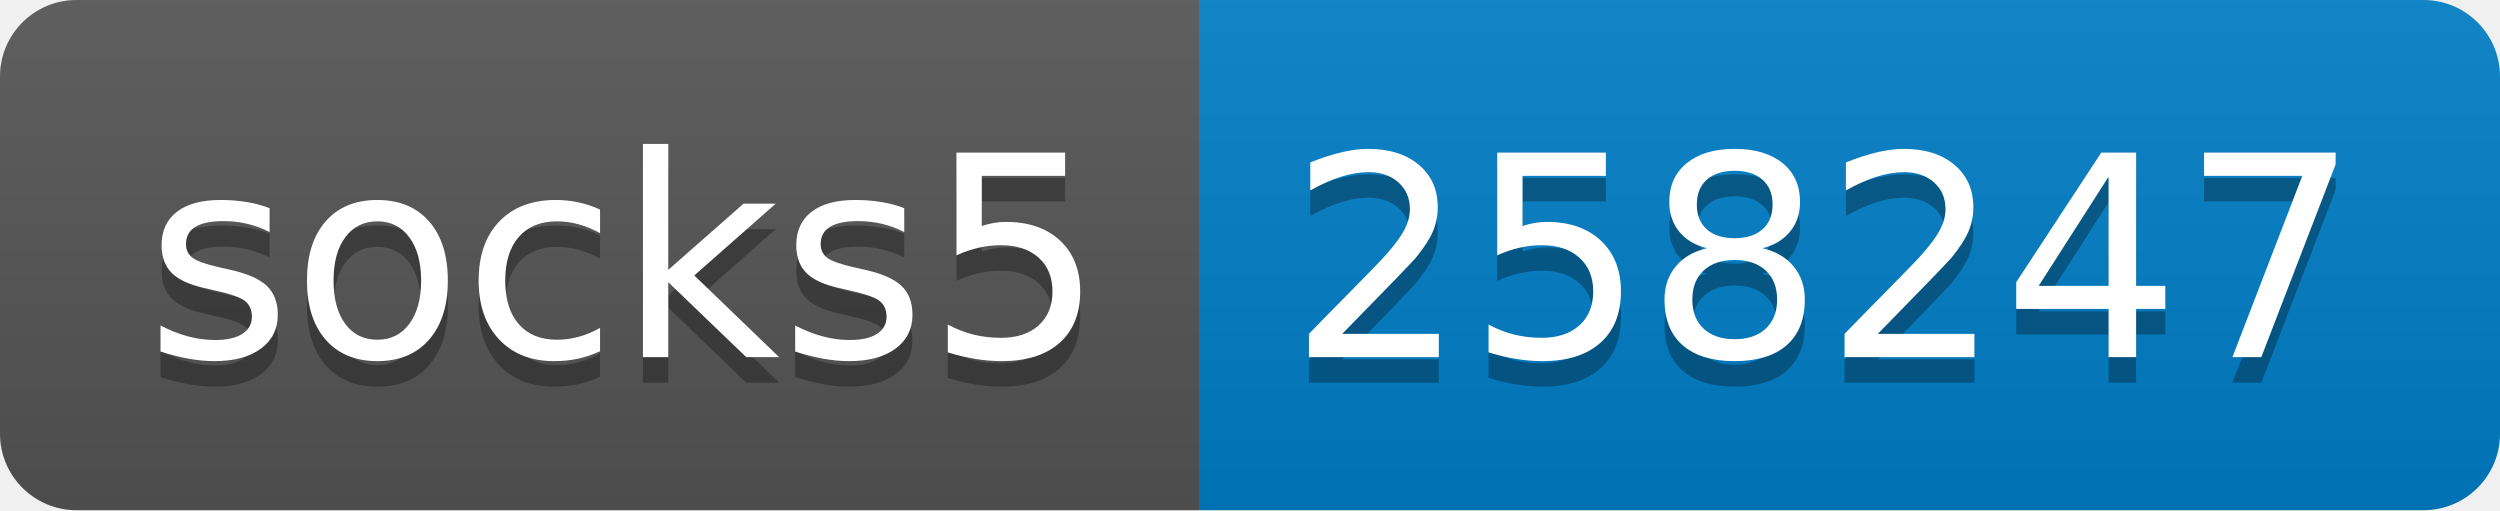
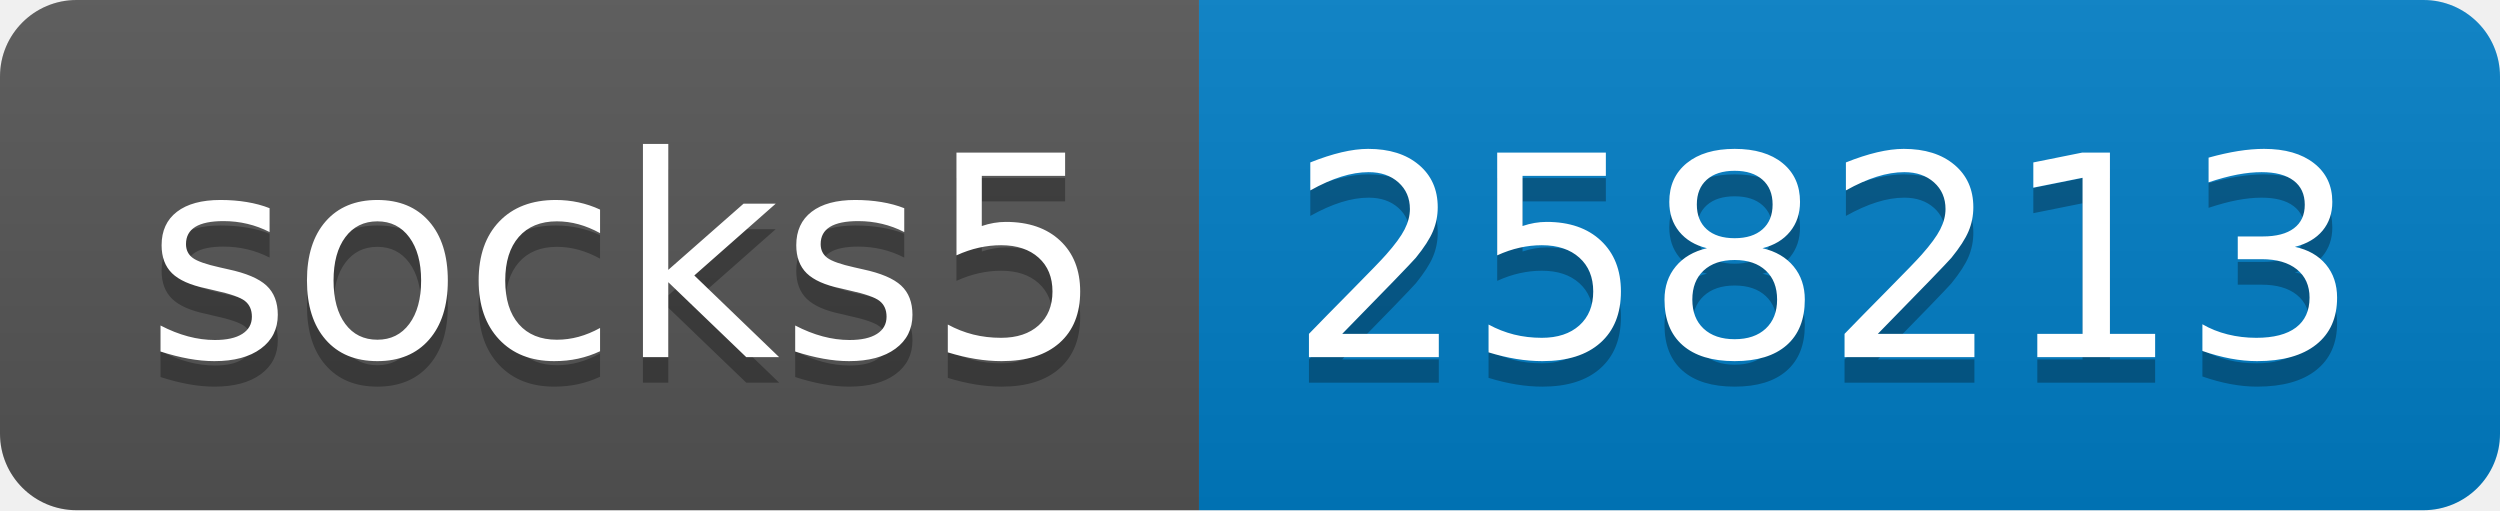
- <svg xmlns="http://www.w3.org/2000/svg" width="98" height="20" role="img" aria-label="socks5: 258247">
+ <svg xmlns="http://www.w3.org/2000/svg" width="98" height="20" role="img" aria-label="socks5: 258213">
  <linearGradient id="s" x2="0" y2="100%">
    <stop offset="0" stop-color="#bbb" stop-opacity=".1" />
    <stop offset="1" stop-opacity=".1" />
  </linearGradient>
  <clipPath id="r">
    <rect width="98" height="20" rx="3" fill="#fff" />
  </clipPath>
  <g clip-path="url(#r)">
    <rect width="47" height="20" fill="#555" />
    <rect x="47" width="51" height="20" fill="#007ec6" />
    <rect width="98" height="20" fill="url(#s)" />
  </g>
  <g fill="#fff" text-anchor="middle" font-family="Verdana,Geneva,DejaVu Sans,sans-serif" text-rendering="geometricPrecision" font-size="110">
    <text aria-hidden="true" x="245" y="150" fill="#010101" fill-opacity=".3" transform="scale(.1)" textLength="370">socks5</text>
    <text x="245" y="140" transform="scale(.1)" fill="#fff" textLength="370">socks5</text>
-     <text aria-hidden="true" x="715" y="150" fill="#010101" fill-opacity=".3" transform="scale(.1)" textLength="410">258247</text>
-     <text x="715" y="140" transform="scale(.1)" fill="#fff" textLength="410">258247</text>
+     <text aria-hidden="true" x="715" y="150" fill="#010101" fill-opacity=".3" transform="scale(.1)" textLength="410">258213</text>
+     <text x="715" y="140" transform="scale(.1)" fill="#fff" textLength="410">258213</text>
  </g>
</svg>
